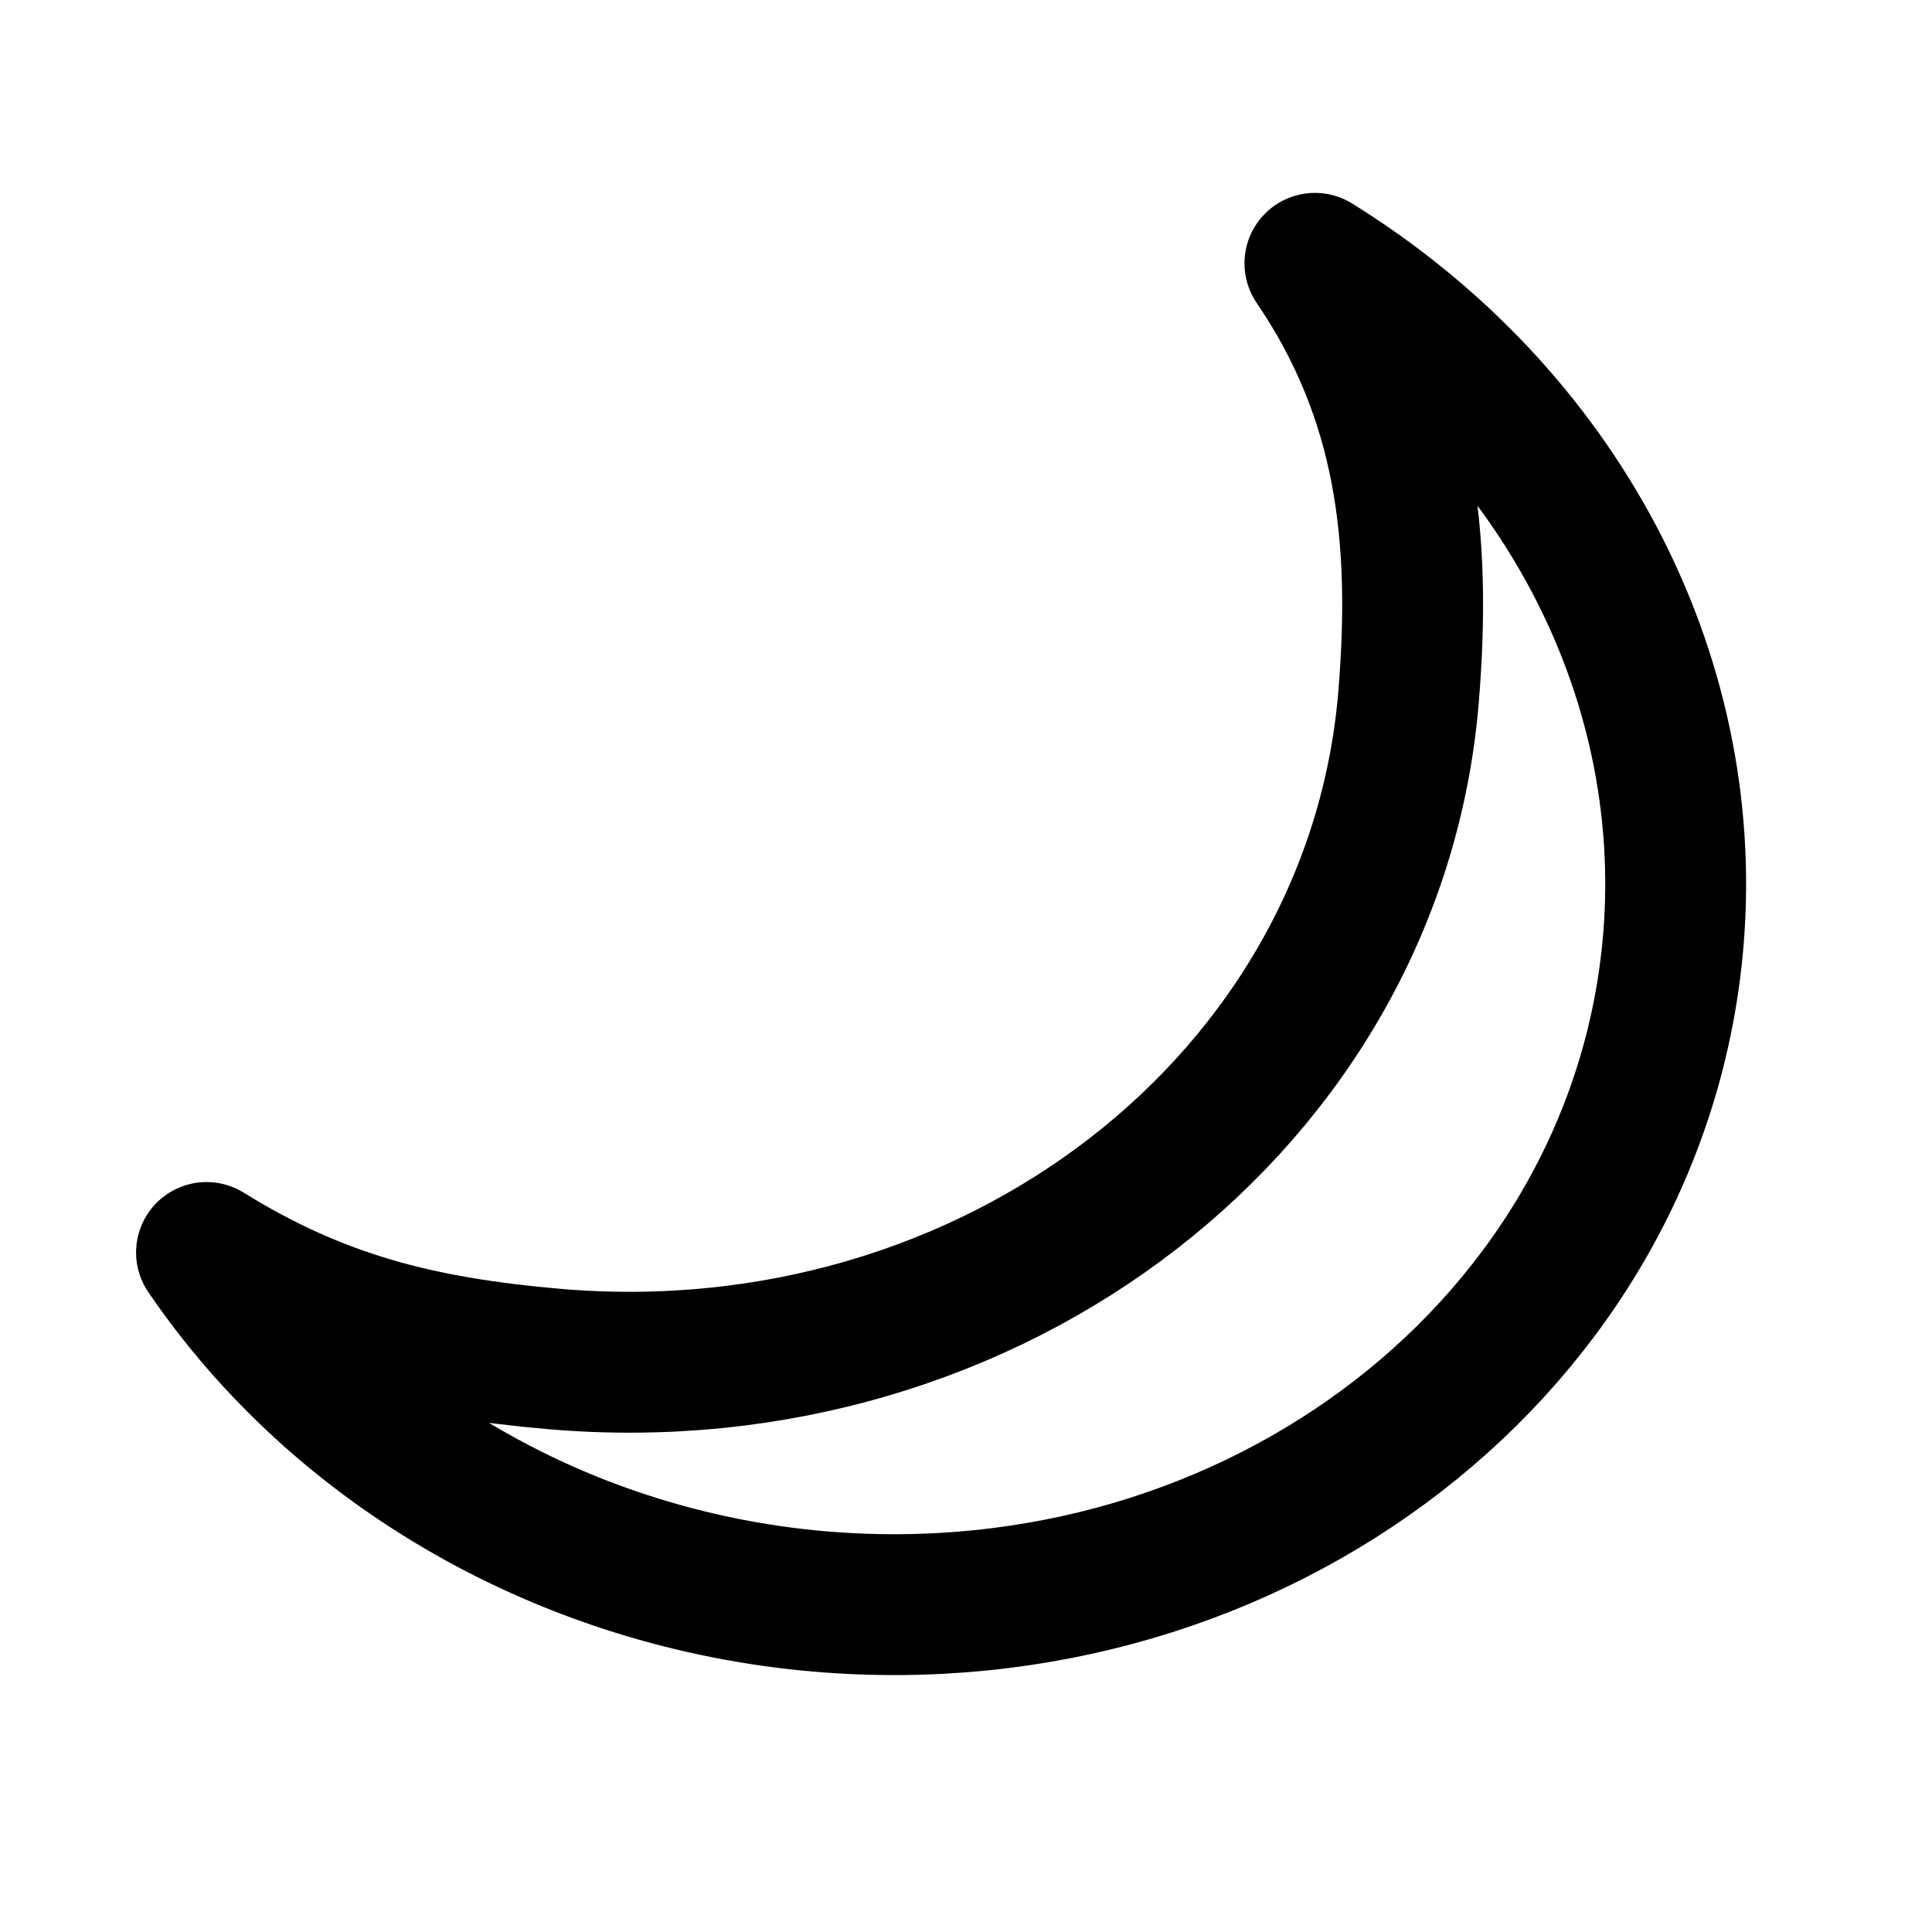
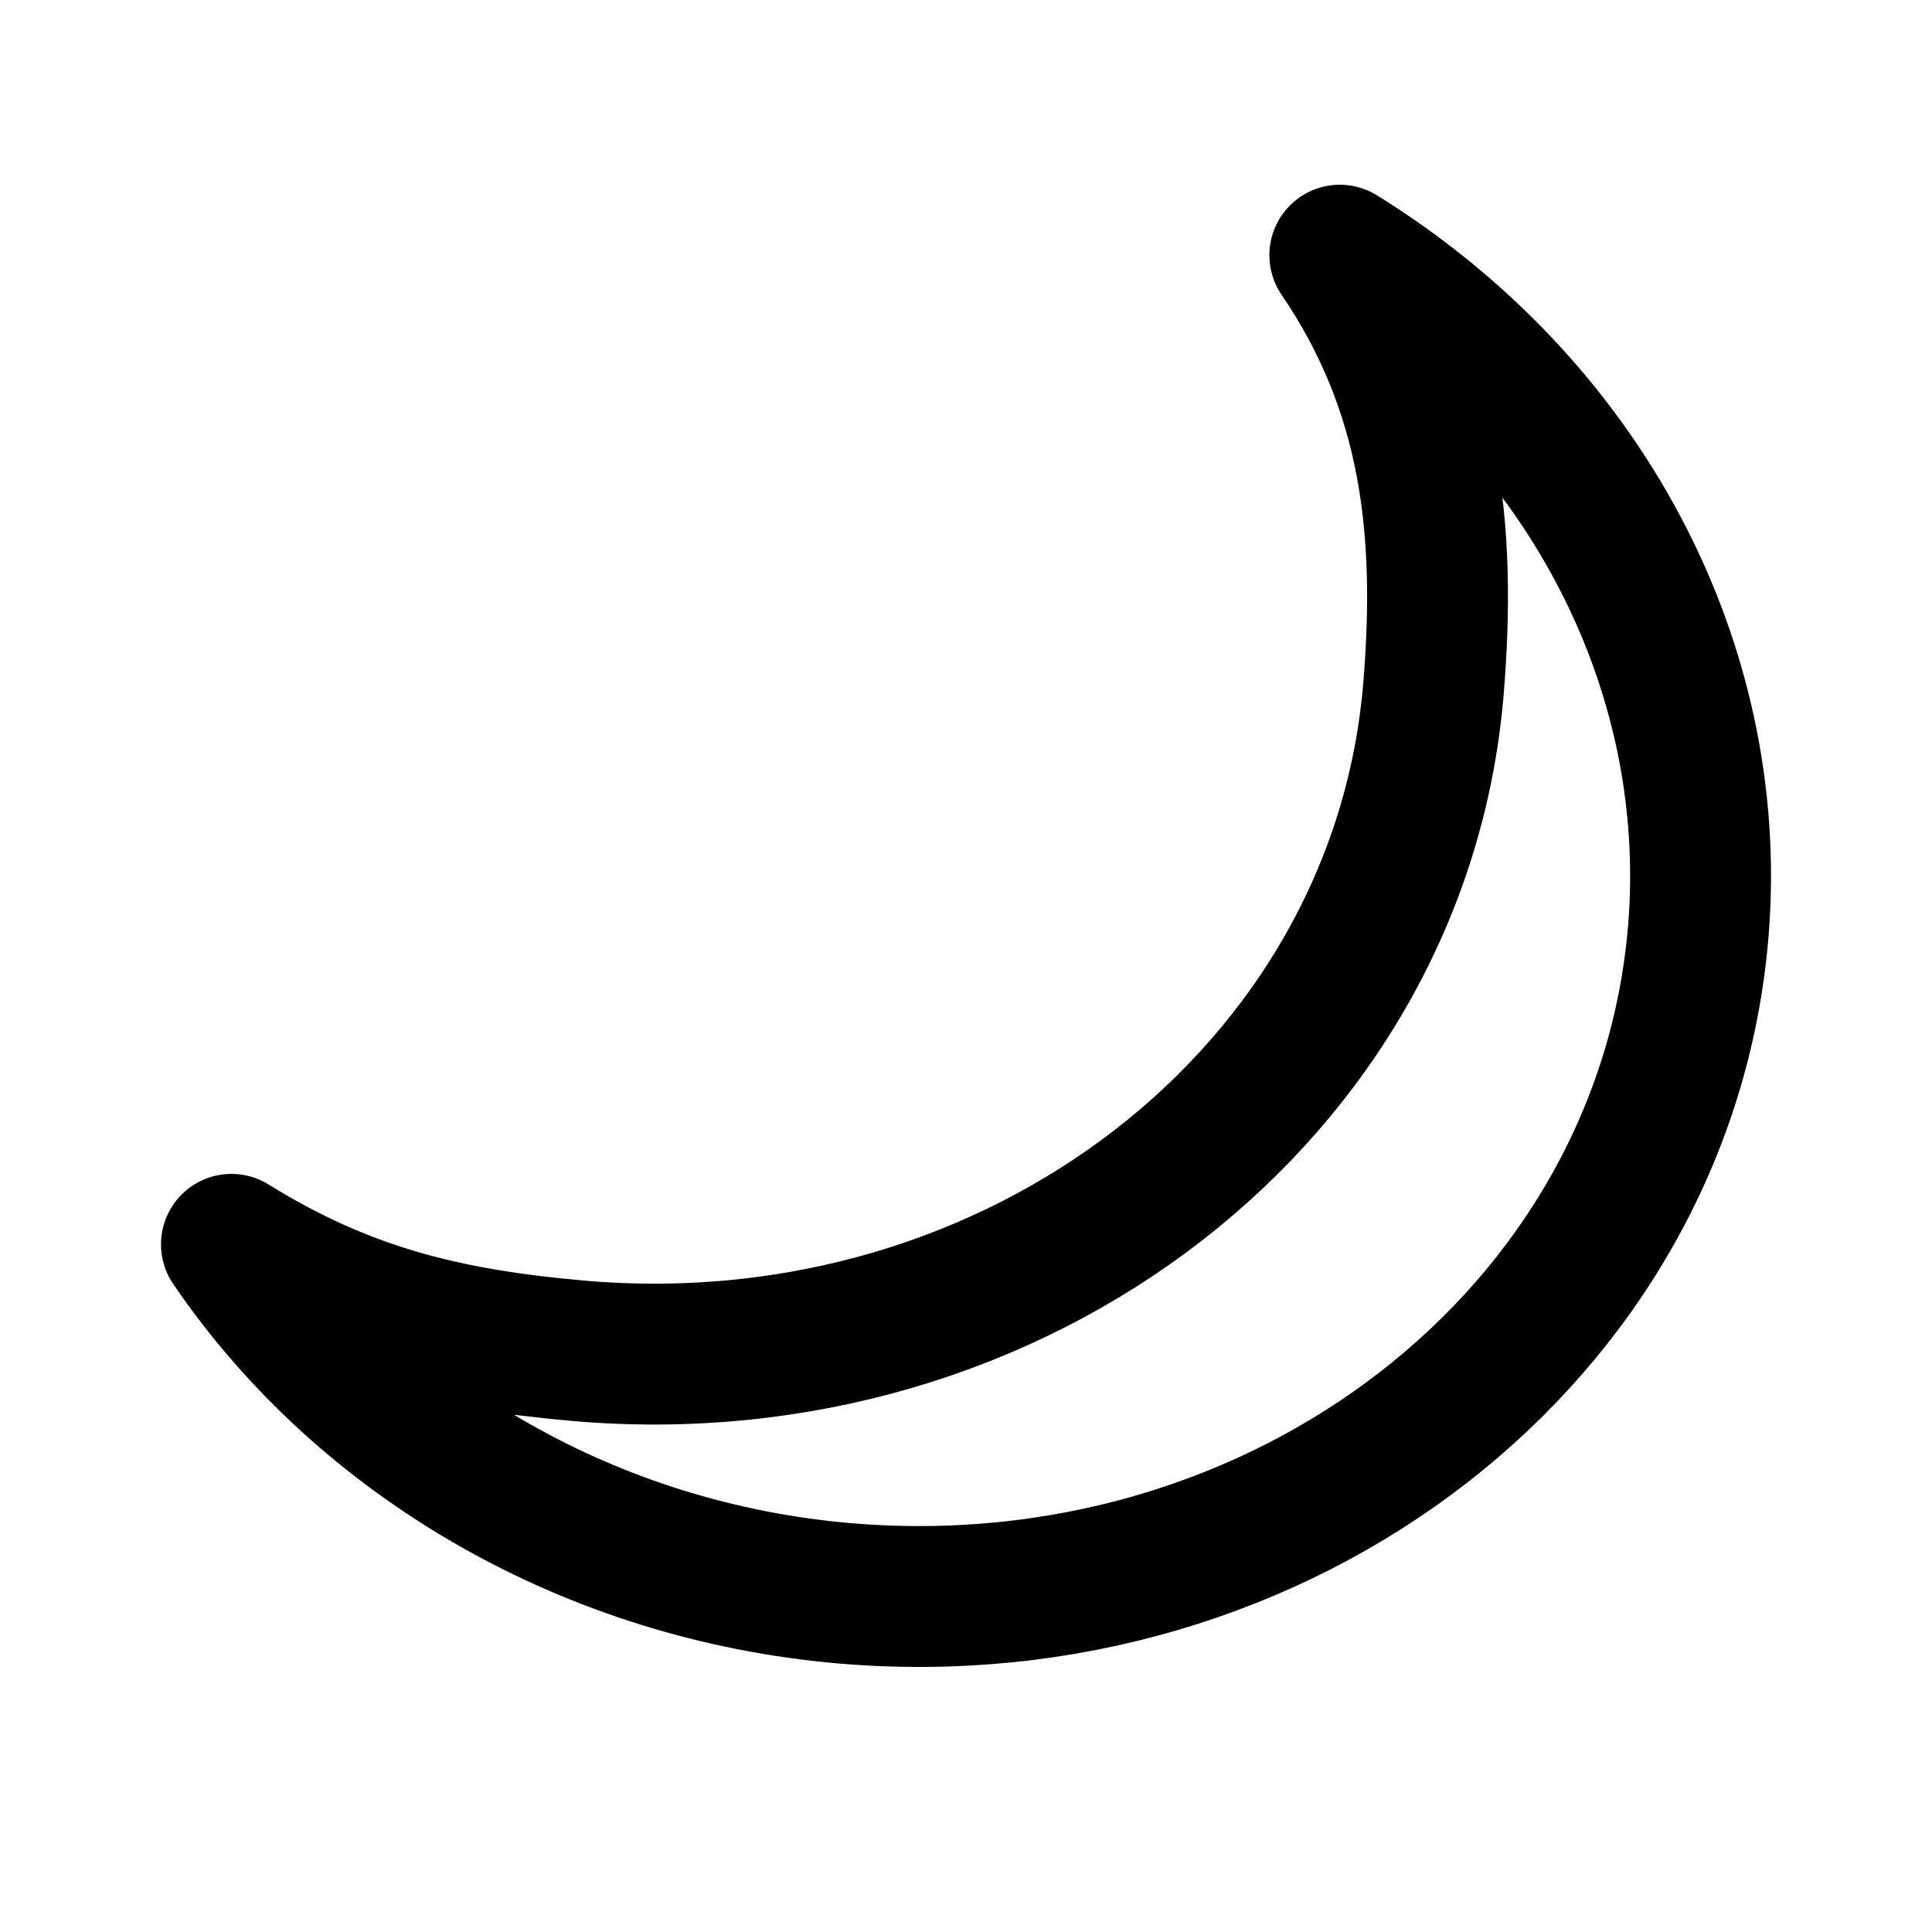
<svg xmlns="http://www.w3.org/2000/svg" width="192" height="192" viewBox="0 0 192 192" version="1.1" id="svg1">
  <defs id="defs1" />
-   <g id="layer1">
+   <g id="layer1" transform="translate(2.474859,-0.8094953)" style="stroke-width:14;stroke-dasharray:none">
    <path id="path10362" style="fill:none;stroke:#000000;stroke-width:14;stroke-linecap:round;stroke-linejoin:round;stroke-dasharray:none" d="m 130.675,26.169 c 9.138,13.427 10.591,27.391 9.31,43.042 -3.289,40.138 -41.32,69.617 -84.943,65.842 -13.306,-1.166 -23.349,-3.662 -34.518,-10.582 13.392,19.648 35.938,32.498 60.837,34.672 43.624,3.774 81.655,-25.705 84.944,-65.844 2.151,-26.46 -11.496,-52.173 -35.629,-67.13 z" />
  </g>
</svg>
